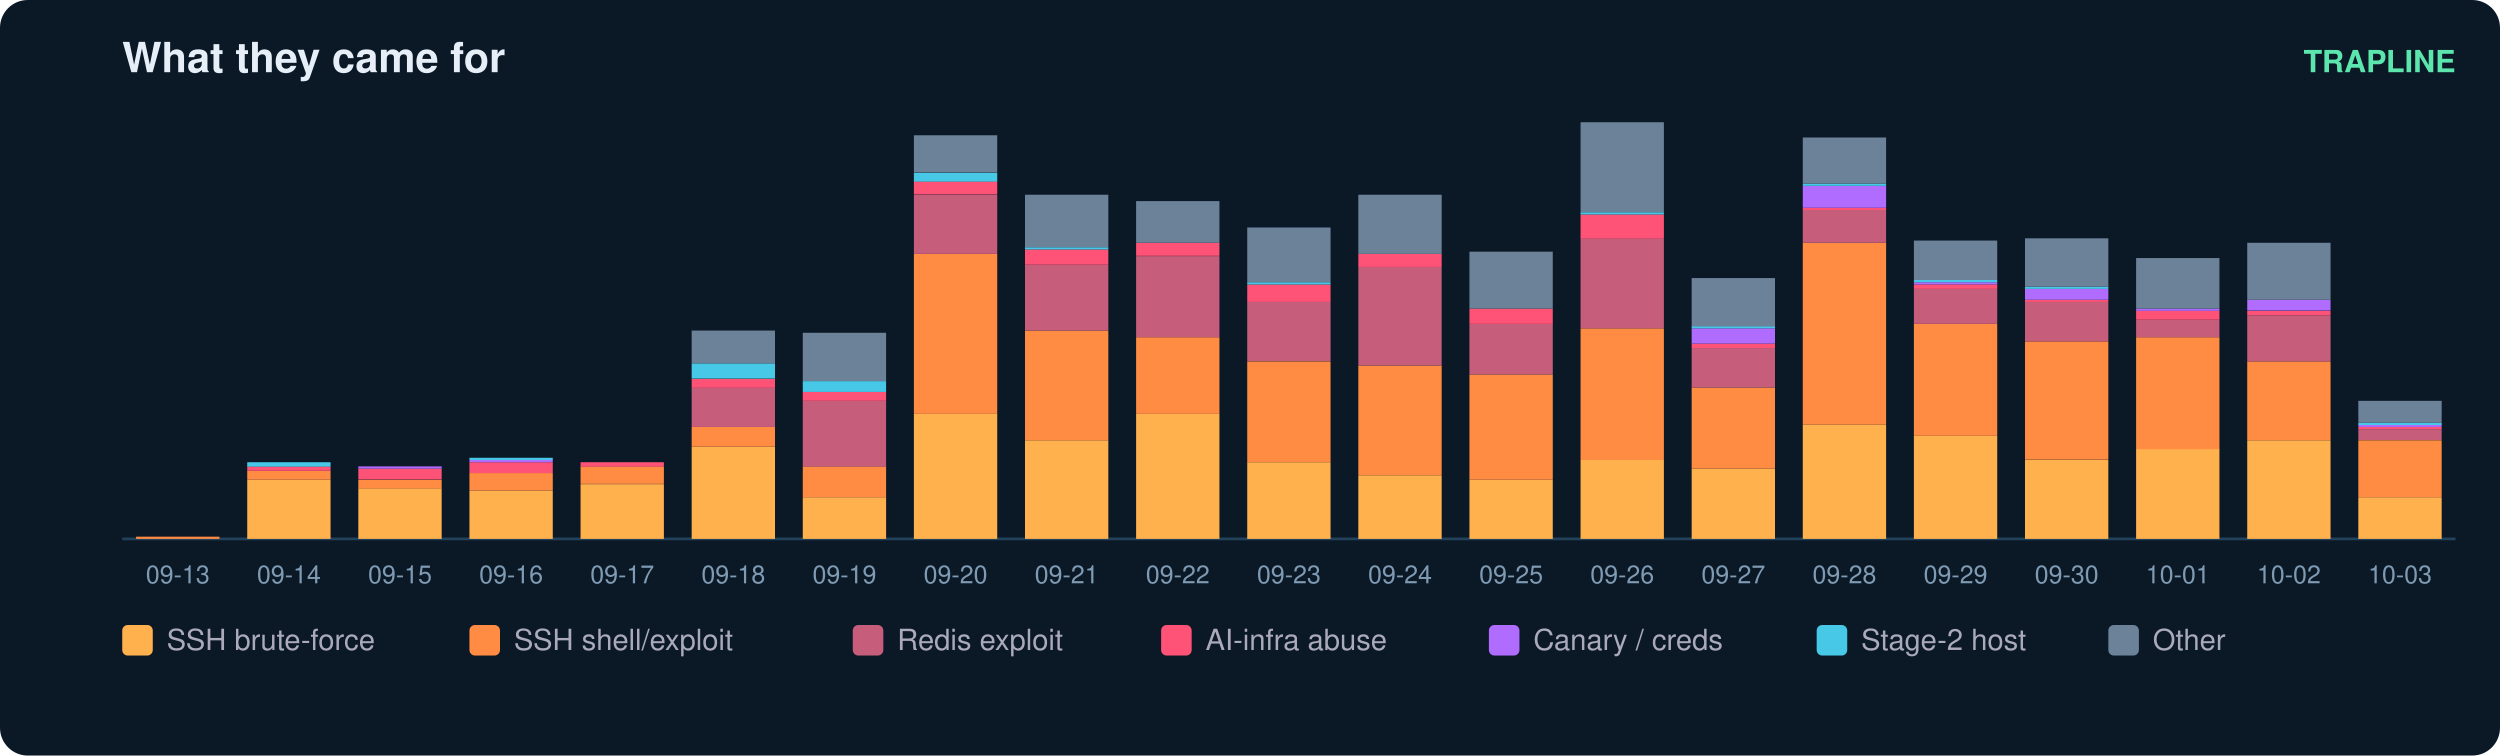
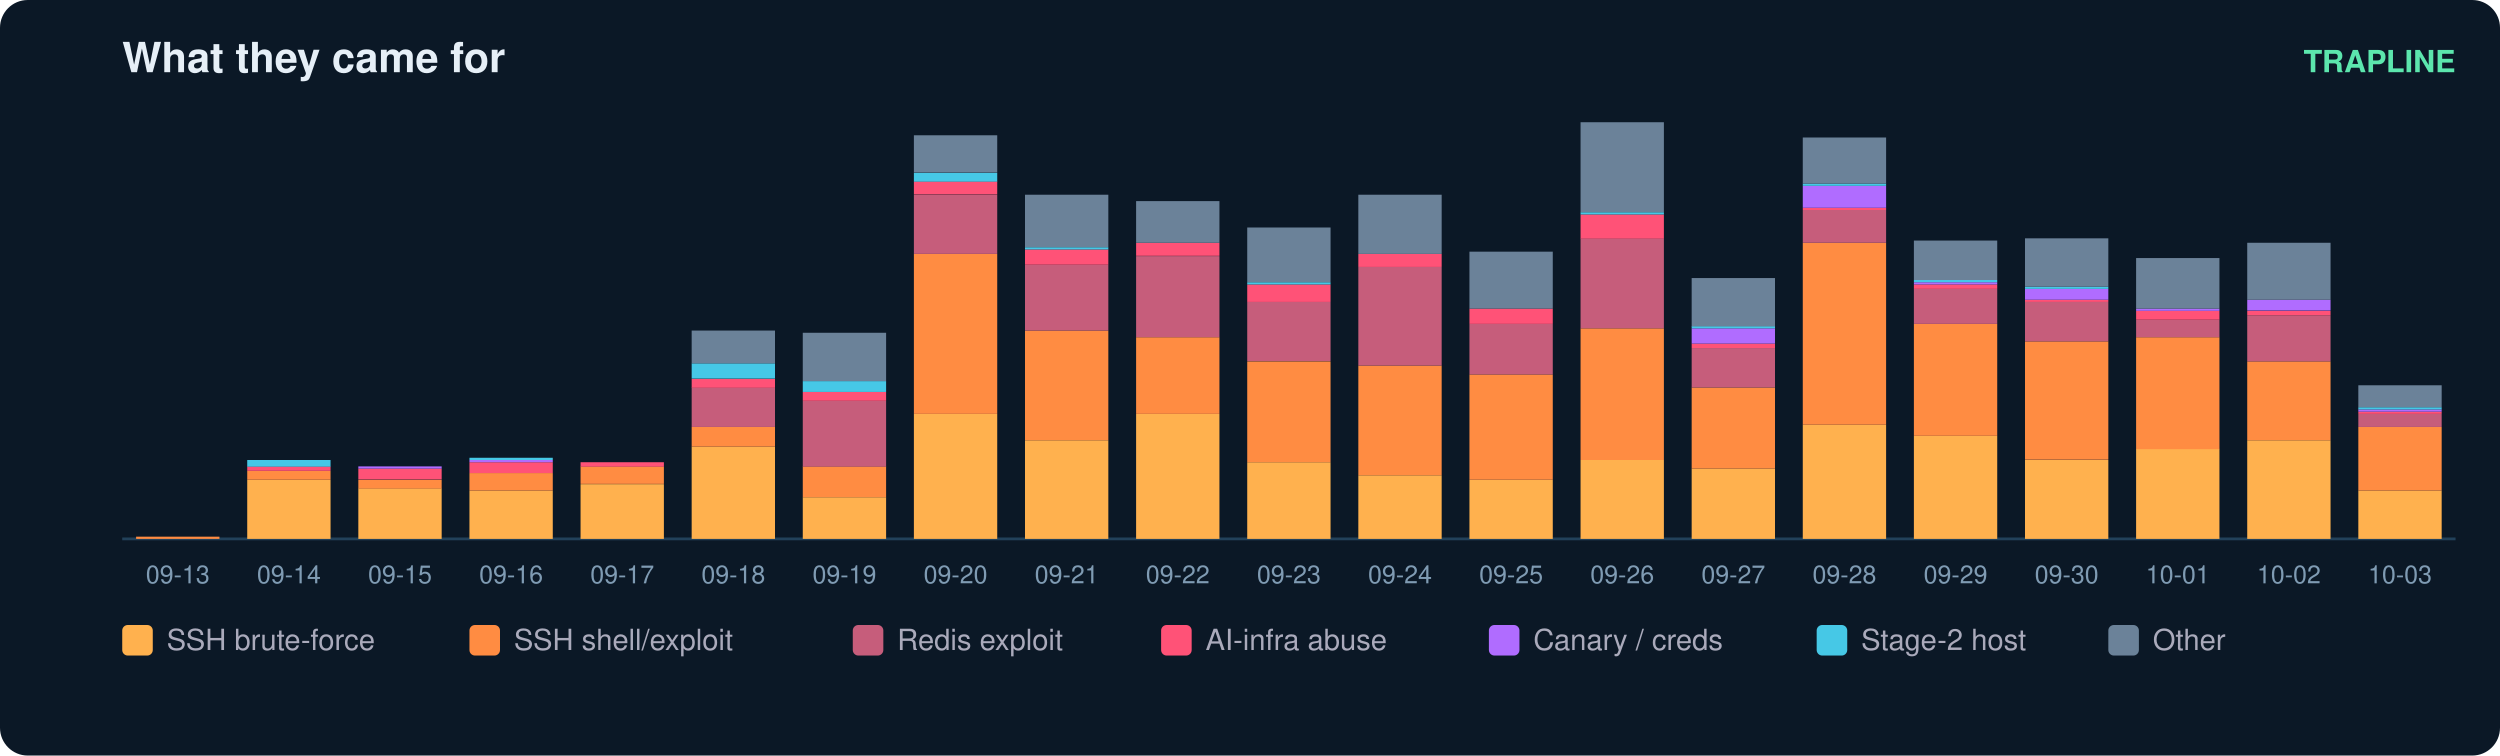
<svg xmlns="http://www.w3.org/2000/svg" width="900" height="272" viewBox="0 0 900 272" font-family="ui-sans-serif,Segoe UI,Helvetica,Arial">
  <rect width="900" height="272" rx="10" fill="#0b1826" />
  <text x="44" y="26" fill="#e6eff7" font-size="15" font-weight="700">What they came for</text>
  <text x="884" y="26" fill="#5ce6ad" font-size="11" text-anchor="end" font-weight="600">TRAPLINE</text>
  <line x1="44" y1="194" x2="884" y2="194" stroke="#22415a" />
  <rect x="49" y="193.2" width="30" height="0.8" fill="#ff8c42" />
  <text x="64.0" y="210.0" fill="#7f9bb3" font-size="9" text-anchor="middle">09-13</text>
  <rect x="89" y="172.7" width="30" height="21.3" fill="#ffb14e" />
  <rect x="89" y="169.5" width="30" height="3.2" fill="#ff8c42" />
  <rect x="89" y="167.9" width="30" height="1.6" fill="#ff5277" />
-   <rect x="89" y="166.4" width="30" height="1.6" fill="#46c8e6" />
+   <rect x="89" y="165.6" width="30" height="2.4" fill="#46c8e6" />
  <text x="104.0" y="210.0" fill="#7f9bb3" font-size="9" text-anchor="middle">09-14</text>
  <rect x="129" y="175.8" width="30" height="18.2" fill="#ffb14e" />
  <rect x="129" y="172.7" width="30" height="3.2" fill="#ff8c42" />
  <rect x="129" y="168.7" width="30" height="3.9" fill="#ff5277" />
  <rect x="129" y="167.9" width="30" height="0.8" fill="#b06cff" />
  <text x="144.0" y="210.0" fill="#7f9bb3" font-size="9" text-anchor="middle">09-15</text>
  <rect x="169" y="176.6" width="30" height="17.4" fill="#ffb14e" />
  <rect x="169" y="170.3" width="30" height="6.3" fill="#ff8c42" />
  <rect x="169" y="166.4" width="30" height="3.9" fill="#ff5277" />
  <rect x="169" y="165.6" width="30" height="0.8" fill="#b06cff" />
  <rect x="169" y="164.8" width="30" height="0.8" fill="#46c8e6" />
  <text x="184.0" y="210.0" fill="#7f9bb3" font-size="9" text-anchor="middle">09-16</text>
  <rect x="209" y="174.3" width="30" height="19.7" fill="#ffb14e" />
  <rect x="209" y="167.9" width="30" height="6.3" fill="#ff8c42" />
  <rect x="209" y="166.4" width="30" height="1.6" fill="#ff5277" />
  <text x="224.0" y="210.0" fill="#7f9bb3" font-size="9" text-anchor="middle">09-17</text>
  <rect x="249" y="160.8" width="30" height="33.2" fill="#ffb14e" />
  <rect x="249" y="153.7" width="30" height="7.1" fill="#ff8c42" />
  <rect x="249" y="139.5" width="30" height="14.2" fill="#c65d7b" />
  <rect x="249" y="136.4" width="30" height="3.2" fill="#ff5277" />
  <rect x="249" y="130.8" width="30" height="5.5" fill="#46c8e6" />
  <rect x="249" y="119.0" width="30" height="11.8" fill="#6b8299" />
  <text x="264.0" y="210.0" fill="#7f9bb3" font-size="9" text-anchor="middle">09-18</text>
  <rect x="289" y="179.0" width="30" height="15.0" fill="#ffb14e" />
  <rect x="289" y="167.9" width="30" height="11.1" fill="#ff8c42" />
  <rect x="289" y="144.3" width="30" height="23.7" fill="#c65d7b" />
  <rect x="289" y="141.1" width="30" height="3.2" fill="#ff5277" />
  <rect x="289" y="137.2" width="30" height="3.9" fill="#46c8e6" />
  <rect x="289" y="119.8" width="30" height="17.4" fill="#6b8299" />
  <text x="304.0" y="210.0" fill="#7f9bb3" font-size="9" text-anchor="middle">09-19</text>
  <rect x="329" y="149.0" width="30" height="45.0" fill="#ffb14e" />
  <rect x="329" y="91.4" width="30" height="57.6" fill="#ff8c42" />
  <rect x="329" y="70.1" width="30" height="21.3" fill="#c65d7b" />
  <rect x="329" y="65.3" width="30" height="4.7" fill="#ff5277" />
  <rect x="329" y="62.2" width="30" height="3.2" fill="#46c8e6" />
  <rect x="329" y="48.7" width="30" height="13.4" fill="#6b8299" />
  <text x="344.0" y="210.0" fill="#7f9bb3" font-size="9" text-anchor="middle">09-20</text>
  <rect x="369" y="158.5" width="30" height="35.5" fill="#ffb14e" />
  <rect x="369" y="119.0" width="30" height="39.5" fill="#ff8c42" />
  <rect x="369" y="95.3" width="30" height="23.7" fill="#c65d7b" />
  <rect x="369" y="89.8" width="30" height="5.5" fill="#ff5277" />
  <rect x="369" y="89.0" width="30" height="0.8" fill="#46c8e6" />
  <rect x="369" y="70.1" width="30" height="18.9" fill="#6b8299" />
  <text x="384.0" y="210.0" fill="#7f9bb3" font-size="9" text-anchor="middle">09-21</text>
  <rect x="409" y="149.0" width="30" height="45.0" fill="#ffb14e" />
  <rect x="409" y="121.4" width="30" height="27.6" fill="#ff8c42" />
  <rect x="409" y="92.2" width="30" height="29.2" fill="#c65d7b" />
  <rect x="409" y="87.4" width="30" height="4.7" fill="#ff5277" />
  <rect x="409" y="72.4" width="30" height="15.0" fill="#6b8299" />
  <text x="424.0" y="210.0" fill="#7f9bb3" font-size="9" text-anchor="middle">09-22</text>
  <rect x="449" y="166.4" width="30" height="27.6" fill="#ffb14e" />
  <rect x="449" y="130.1" width="30" height="36.3" fill="#ff8c42" />
  <rect x="449" y="108.7" width="30" height="21.3" fill="#c65d7b" />
  <rect x="449" y="102.4" width="30" height="6.3" fill="#ff5277" />
  <rect x="449" y="101.6" width="30" height="0.8" fill="#46c8e6" />
  <rect x="449" y="81.9" width="30" height="19.7" fill="#6b8299" />
  <text x="464.0" y="210.0" fill="#7f9bb3" font-size="9" text-anchor="middle">09-23</text>
  <rect x="489" y="171.1" width="30" height="22.9" fill="#ffb14e" />
  <rect x="489" y="131.6" width="30" height="39.5" fill="#ff8c42" />
  <rect x="489" y="96.1" width="30" height="35.5" fill="#c65d7b" />
  <rect x="489" y="91.4" width="30" height="4.7" fill="#ff5277" />
  <rect x="489" y="70.1" width="30" height="21.3" fill="#6b8299" />
  <text x="504.0" y="210.0" fill="#7f9bb3" font-size="9" text-anchor="middle">09-24</text>
  <rect x="529" y="172.7" width="30" height="21.3" fill="#ffb14e" />
  <rect x="529" y="134.8" width="30" height="37.9" fill="#ff8c42" />
  <rect x="529" y="116.6" width="30" height="18.2" fill="#c65d7b" />
  <rect x="529" y="111.1" width="30" height="5.5" fill="#ff5277" />
  <rect x="529" y="90.6" width="30" height="20.5" fill="#6b8299" />
  <text x="544.0" y="210.0" fill="#7f9bb3" font-size="9" text-anchor="middle">09-25</text>
  <rect x="569" y="165.6" width="30" height="28.4" fill="#ffb14e" />
  <rect x="569" y="118.2" width="30" height="47.4" fill="#ff8c42" />
  <rect x="569" y="85.8" width="30" height="32.4" fill="#c65d7b" />
  <rect x="569" y="77.2" width="30" height="8.7" fill="#ff5277" />
  <rect x="569" y="76.4" width="30" height="0.8" fill="#46c8e6" />
  <rect x="569" y="44.0" width="30" height="32.4" fill="#6b8299" />
  <text x="584.0" y="210.0" fill="#7f9bb3" font-size="9" text-anchor="middle">09-26</text>
  <rect x="609" y="168.7" width="30" height="25.3" fill="#ffb14e" />
  <rect x="609" y="139.5" width="30" height="29.2" fill="#ff8c42" />
  <rect x="609" y="125.3" width="30" height="14.2" fill="#c65d7b" />
  <rect x="609" y="123.7" width="30" height="1.6" fill="#ff5277" />
  <rect x="609" y="118.2" width="30" height="5.5" fill="#b06cff" />
  <rect x="609" y="117.4" width="30" height="0.8" fill="#46c8e6" />
  <rect x="609" y="100.1" width="30" height="17.4" fill="#6b8299" />
  <text x="624.0" y="210.0" fill="#7f9bb3" font-size="9" text-anchor="middle">09-27</text>
  <rect x="649" y="152.9" width="30" height="41.1" fill="#ffb14e" />
  <rect x="649" y="87.4" width="30" height="65.5" fill="#ff8c42" />
  <rect x="649" y="75.6" width="30" height="11.8" fill="#c65d7b" />
  <rect x="649" y="74.8" width="30" height="0.8" fill="#ff5277" />
  <rect x="649" y="66.9" width="30" height="7.9" fill="#b06cff" />
  <rect x="649" y="66.1" width="30" height="0.8" fill="#46c8e6" />
  <rect x="649" y="49.5" width="30" height="16.6" fill="#6b8299" />
  <text x="664.0" y="210.0" fill="#7f9bb3" font-size="9" text-anchor="middle">09-28</text>
  <rect x="689" y="156.9" width="30" height="37.1" fill="#ffb14e" />
  <rect x="689" y="116.6" width="30" height="40.3" fill="#ff8c42" />
  <rect x="689" y="104.0" width="30" height="12.6" fill="#c65d7b" />
  <rect x="689" y="102.4" width="30" height="1.6" fill="#ff5277" />
  <rect x="689" y="101.6" width="30" height="0.8" fill="#b06cff" />
  <rect x="689" y="100.8" width="30" height="0.8" fill="#46c8e6" />
  <rect x="689" y="86.6" width="30" height="14.2" fill="#6b8299" />
  <text x="704.0" y="210.0" fill="#7f9bb3" font-size="9" text-anchor="middle">09-29</text>
  <rect x="729" y="165.6" width="30" height="28.4" fill="#ffb14e" />
  <rect x="729" y="122.9" width="30" height="42.6" fill="#ff8c42" />
  <rect x="729" y="108.7" width="30" height="14.2" fill="#c65d7b" />
  <rect x="729" y="107.9" width="30" height="0.8" fill="#ff5277" />
  <rect x="729" y="104.0" width="30" height="3.9" fill="#b06cff" />
  <rect x="729" y="103.2" width="30" height="0.8" fill="#46c8e6" />
  <rect x="729" y="85.8" width="30" height="17.4" fill="#6b8299" />
  <text x="744.0" y="210.0" fill="#7f9bb3" font-size="9" text-anchor="middle">09-30</text>
  <rect x="769" y="161.6" width="30" height="32.4" fill="#ffb14e" />
  <rect x="769" y="121.4" width="30" height="40.3" fill="#ff8c42" />
  <rect x="769" y="115.1" width="30" height="6.3" fill="#c65d7b" />
  <rect x="769" y="111.9" width="30" height="3.2" fill="#ff5277" />
  <rect x="769" y="111.1" width="30" height="0.8" fill="#b06cff" />
  <rect x="769" y="92.9" width="30" height="18.2" fill="#6b8299" />
  <text x="784.0" y="210.0" fill="#7f9bb3" font-size="9" text-anchor="middle">10-01</text>
  <rect x="809" y="158.5" width="30" height="35.5" fill="#ffb14e" />
  <rect x="809" y="130.1" width="30" height="28.4" fill="#ff8c42" />
  <rect x="809" y="113.5" width="30" height="16.6" fill="#c65d7b" />
  <rect x="809" y="111.9" width="30" height="1.6" fill="#ff5277" />
  <rect x="809" y="107.9" width="30" height="3.9" fill="#b06cff" />
  <rect x="809" y="87.4" width="30" height="20.5" fill="#6b8299" />
  <text x="824.0" y="210.0" fill="#7f9bb3" font-size="9" text-anchor="middle">10-02</text>
-   <rect x="849" y="179.0" width="30" height="15.0" fill="#ffb14e" />
-   <rect x="849" y="158.5" width="30" height="20.5" fill="#ff8c42" />
-   <rect x="849" y="154.5" width="30" height="3.9" fill="#c65d7b" />
-   <rect x="849" y="153.7" width="30" height="0.8" fill="#ff5277" />
-   <rect x="849" y="152.9" width="30" height="0.8" fill="#b06cff" />
-   <rect x="849" y="152.2" width="30" height="0.8" fill="#46c8e6" />
-   <rect x="849" y="144.3" width="30" height="7.9" fill="#6b8299" />
+   <rect x="849" y="176.6" width="30" height="17.4" fill="#ffb14e" />
+   <rect x="849" y="153.7" width="30" height="22.9" fill="#ff8c42" />
+   <rect x="849" y="149.0" width="30" height="4.7" fill="#c65d7b" />
+   <rect x="849" y="148.2" width="30" height="0.8" fill="#ff5277" />
+   <rect x="849" y="147.4" width="30" height="0.8" fill="#b06cff" />
+   <rect x="849" y="146.6" width="30" height="0.8" fill="#46c8e6" />
+   <rect x="849" y="138.7" width="30" height="7.9" fill="#6b8299" />
  <text x="864.0" y="210.0" fill="#7f9bb3" font-size="9" text-anchor="middle">10-03</text>
  <rect x="44" y="225" width="11" height="11" rx="2" fill="#ffb14e" />
  <text x="60" y="234" fill="#aab" font-size="10.5">SSH brute-force</text>
  <rect x="169" y="225" width="11" height="11" rx="2" fill="#ff8c42" />
  <text x="185" y="234" fill="#aab" font-size="10.5">SSH shell/exploit</text>
  <rect x="307" y="225" width="11" height="11" rx="2" fill="#c65d7b" />
  <text x="323" y="234" fill="#aab" font-size="10.5">Redis exploit</text>
  <rect x="418" y="225" width="11" height="11" rx="2" fill="#ff5277" />
  <text x="434" y="234" fill="#aab" font-size="10.5">AI-infra abuse</text>
  <rect x="536" y="225" width="11" height="11" rx="2" fill="#b06cff" />
  <text x="552" y="234" fill="#aab" font-size="10.5">Canary / creds</text>
  <rect x="654" y="225" width="11" height="11" rx="2" fill="#46c8e6" />
  <text x="670" y="234" fill="#aab" font-size="10.5">Stage-2 host</text>
  <rect x="759" y="225" width="11" height="11" rx="2" fill="#6b8299" />
  <text x="775" y="234" fill="#aab" font-size="10.5">Other</text>
</svg>
